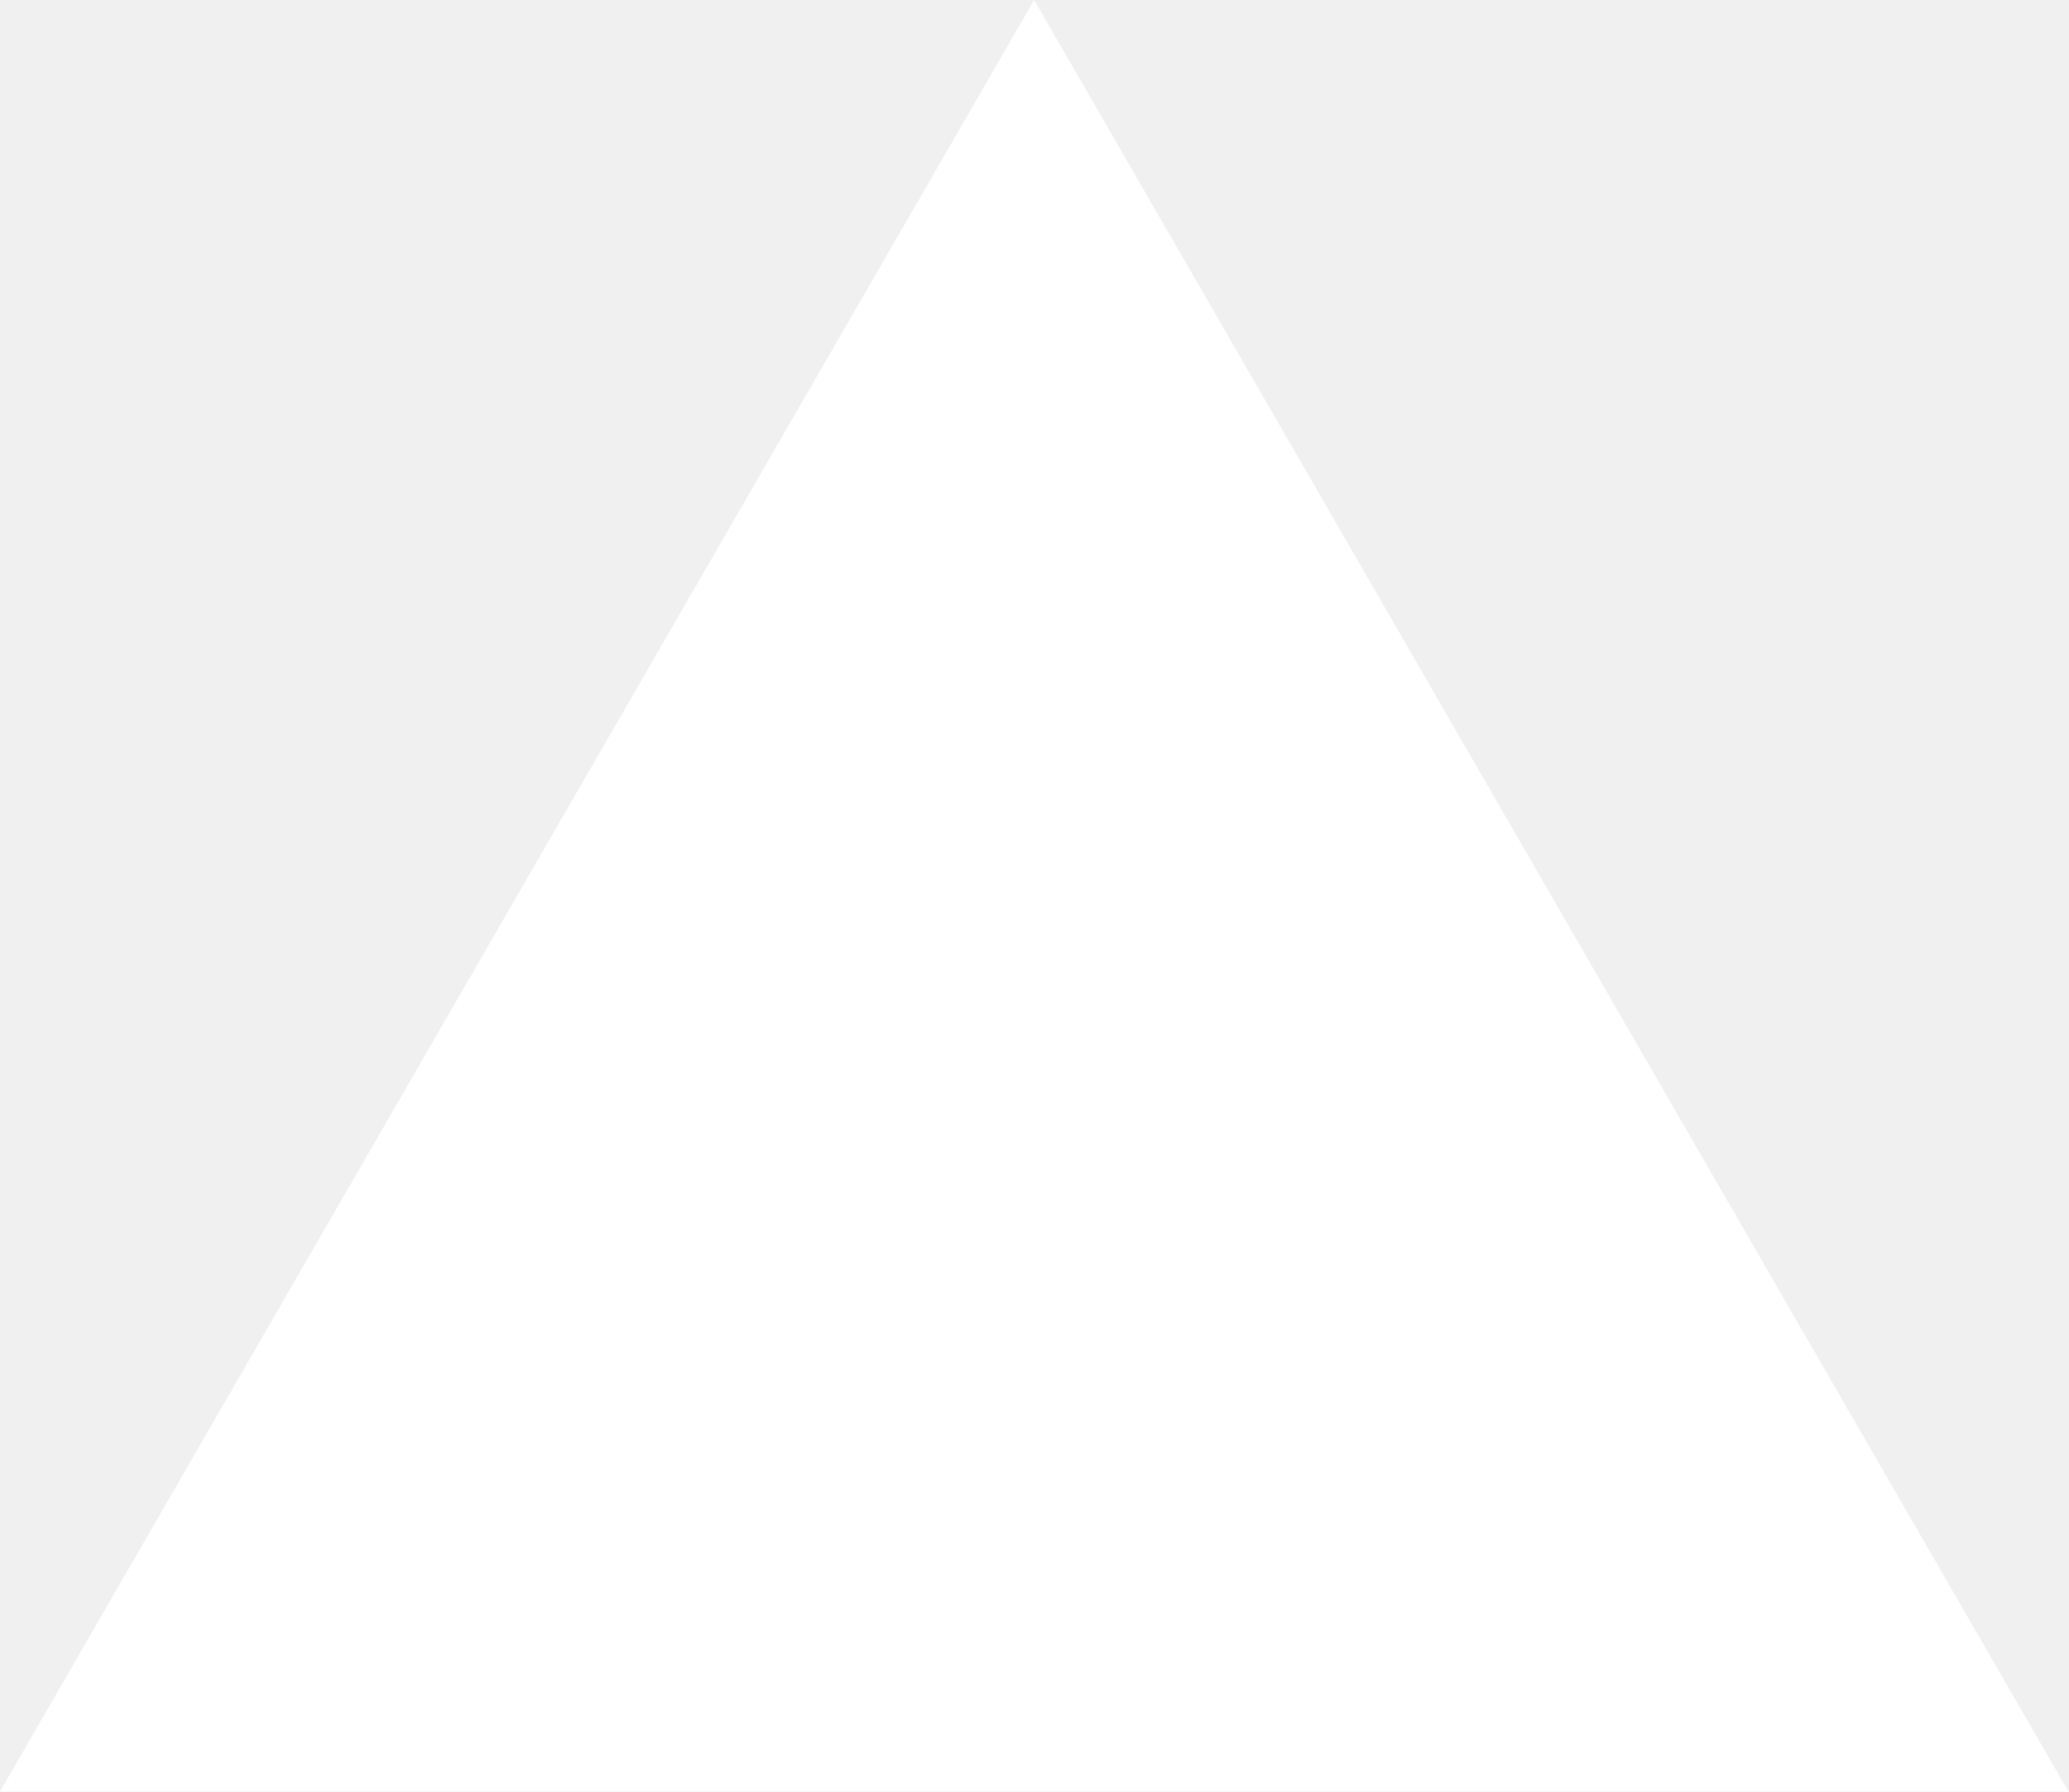
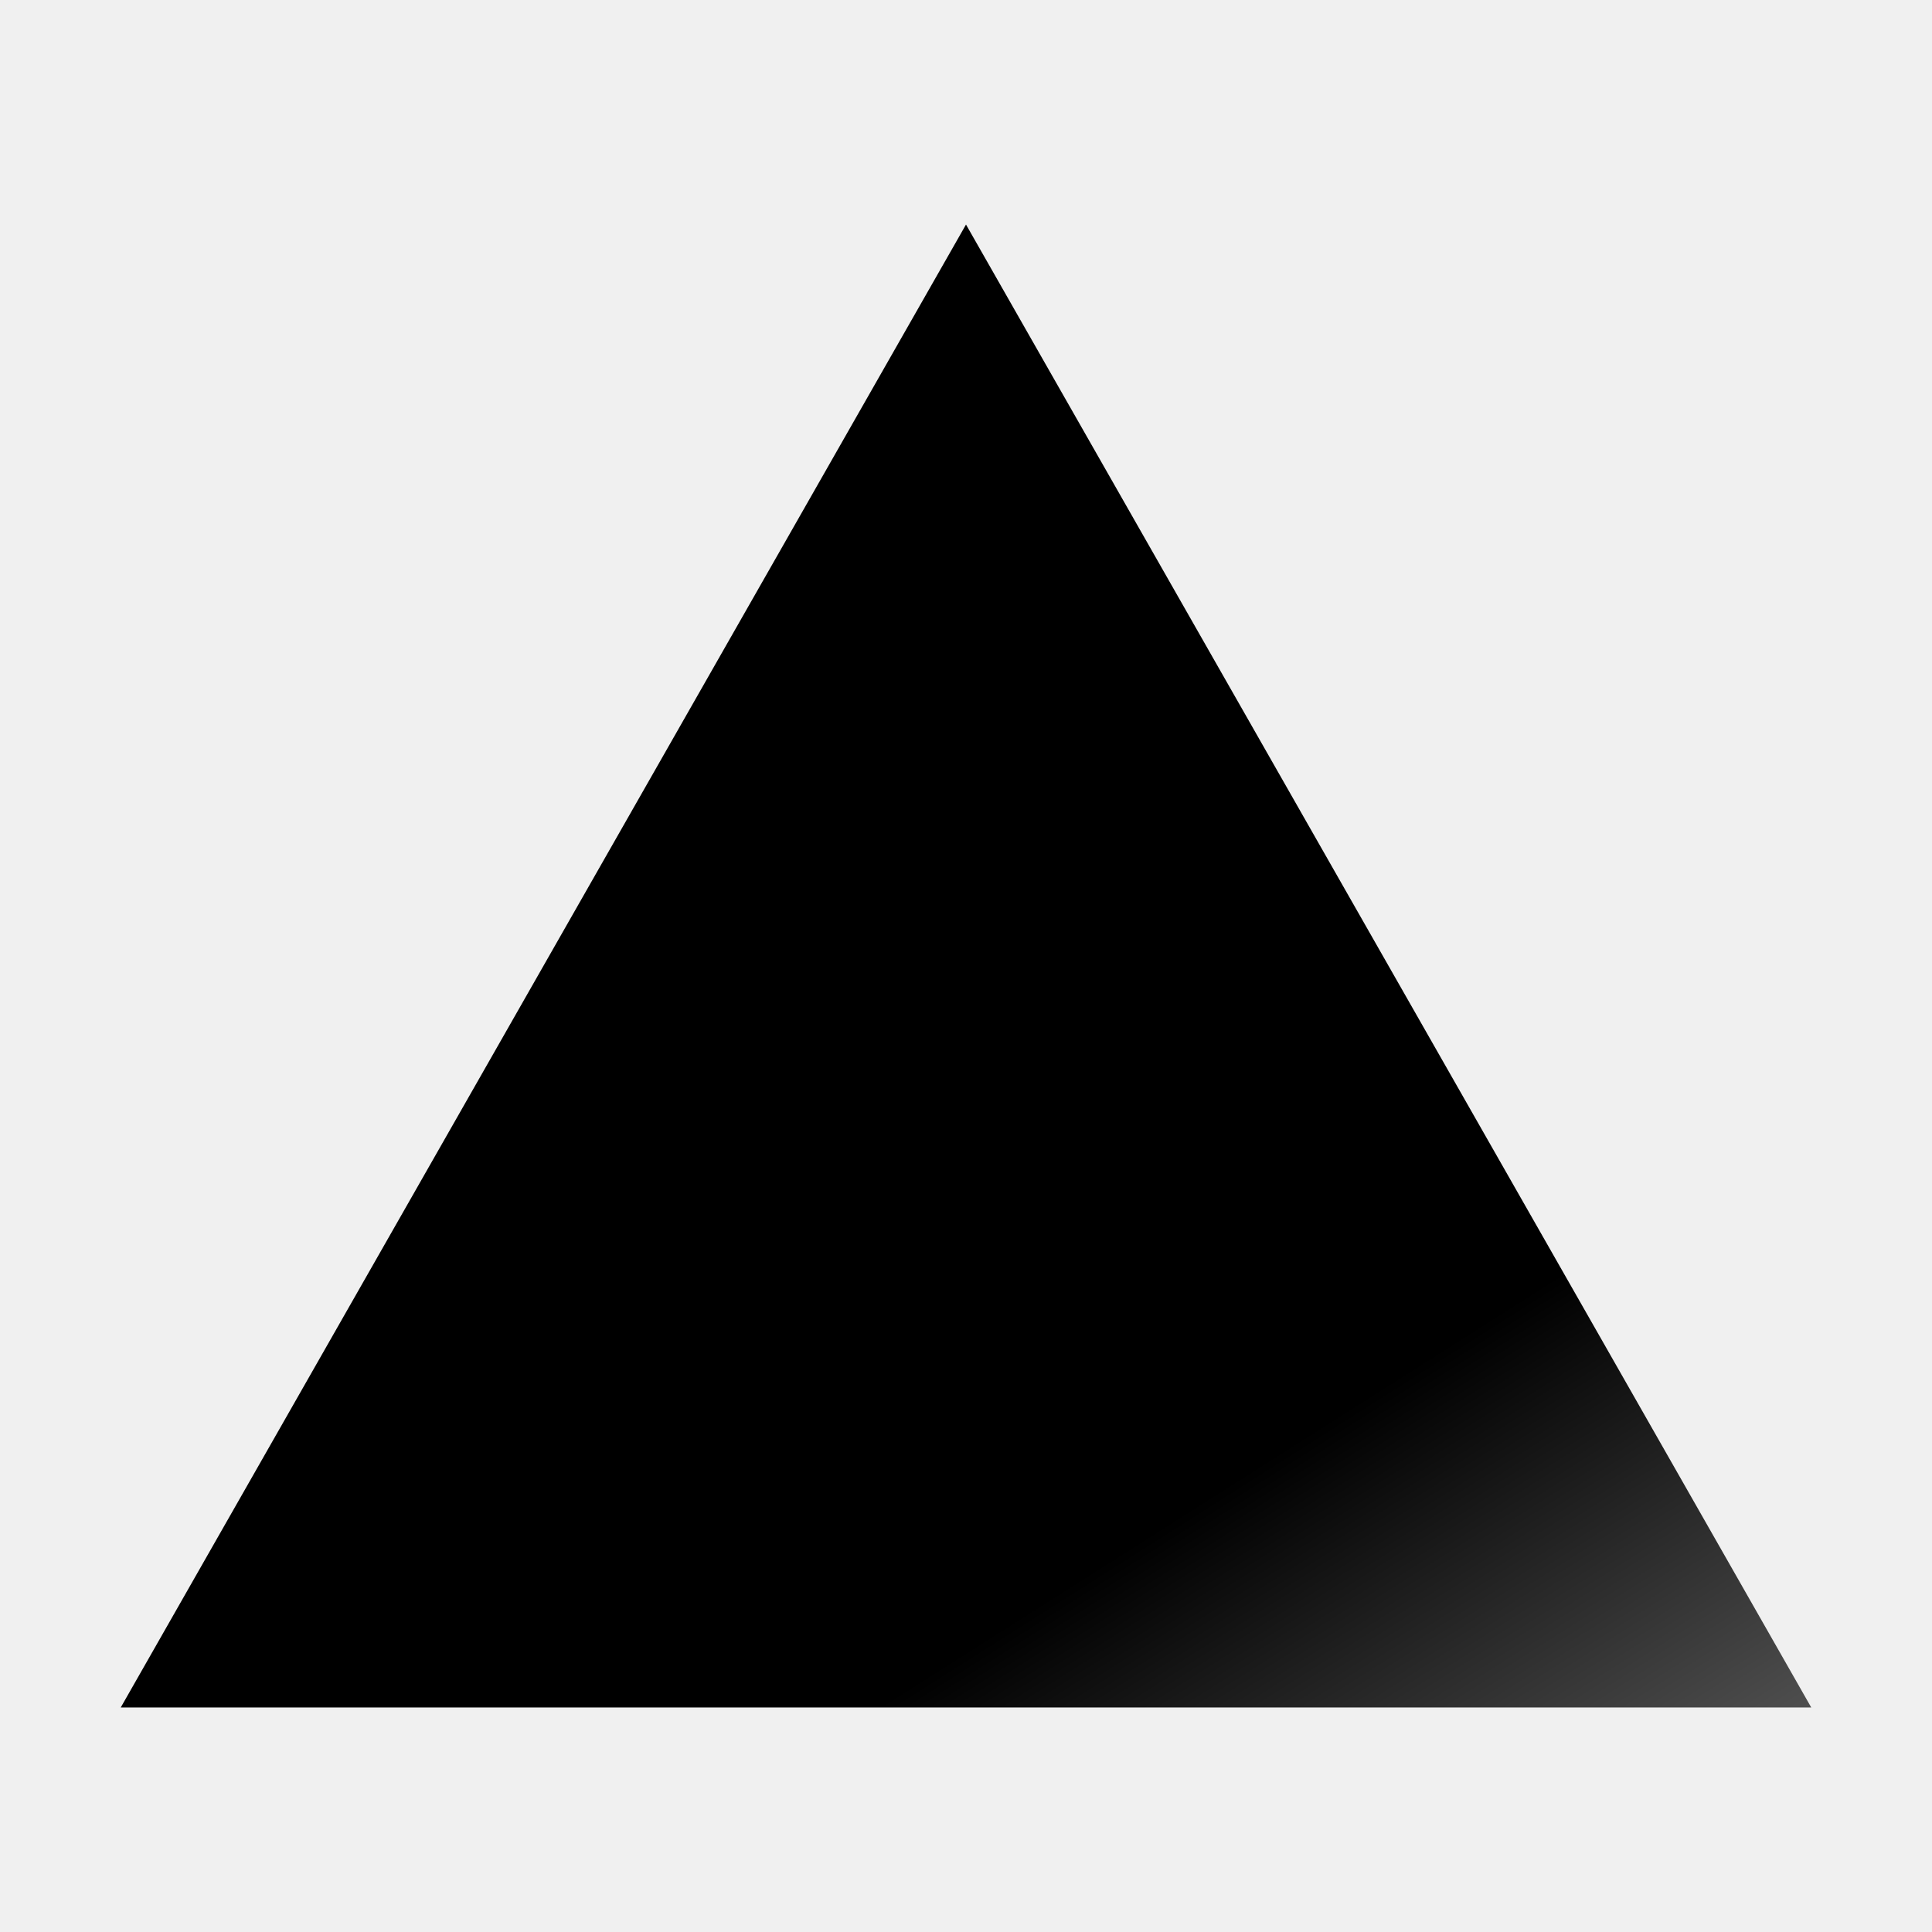
- <svg xmlns="http://www.w3.org/2000/svg" fill="none" viewBox="0 0 1155 1000">
-   <path d="m577.3 0 577.4 1000H0z" fill="#fff" />
+ <svg xmlns="http://www.w3.org/2000/svg" width="32" height="32" viewBox="0 0 32 32">
+   <defs>
+     <linearGradient id="vscodeIconsFileTypeLightVercel0" x1="1.288" x2="1.143" y1="32.55" y2="32.75" gradientTransform="matrix(114 0 0 -100 -113 3301)" gradientUnits="userSpaceOnUse">
+       <stop offset="0" stop-color="#fff" />
+       <stop offset="1" />
+     </linearGradient>
+   </defs>
+   <path fill="url(#vscodeIconsFileTypeLightVercel0)" fill-rule="evenodd" d="m16 3.719l14 24.562H2z" />
</svg>
